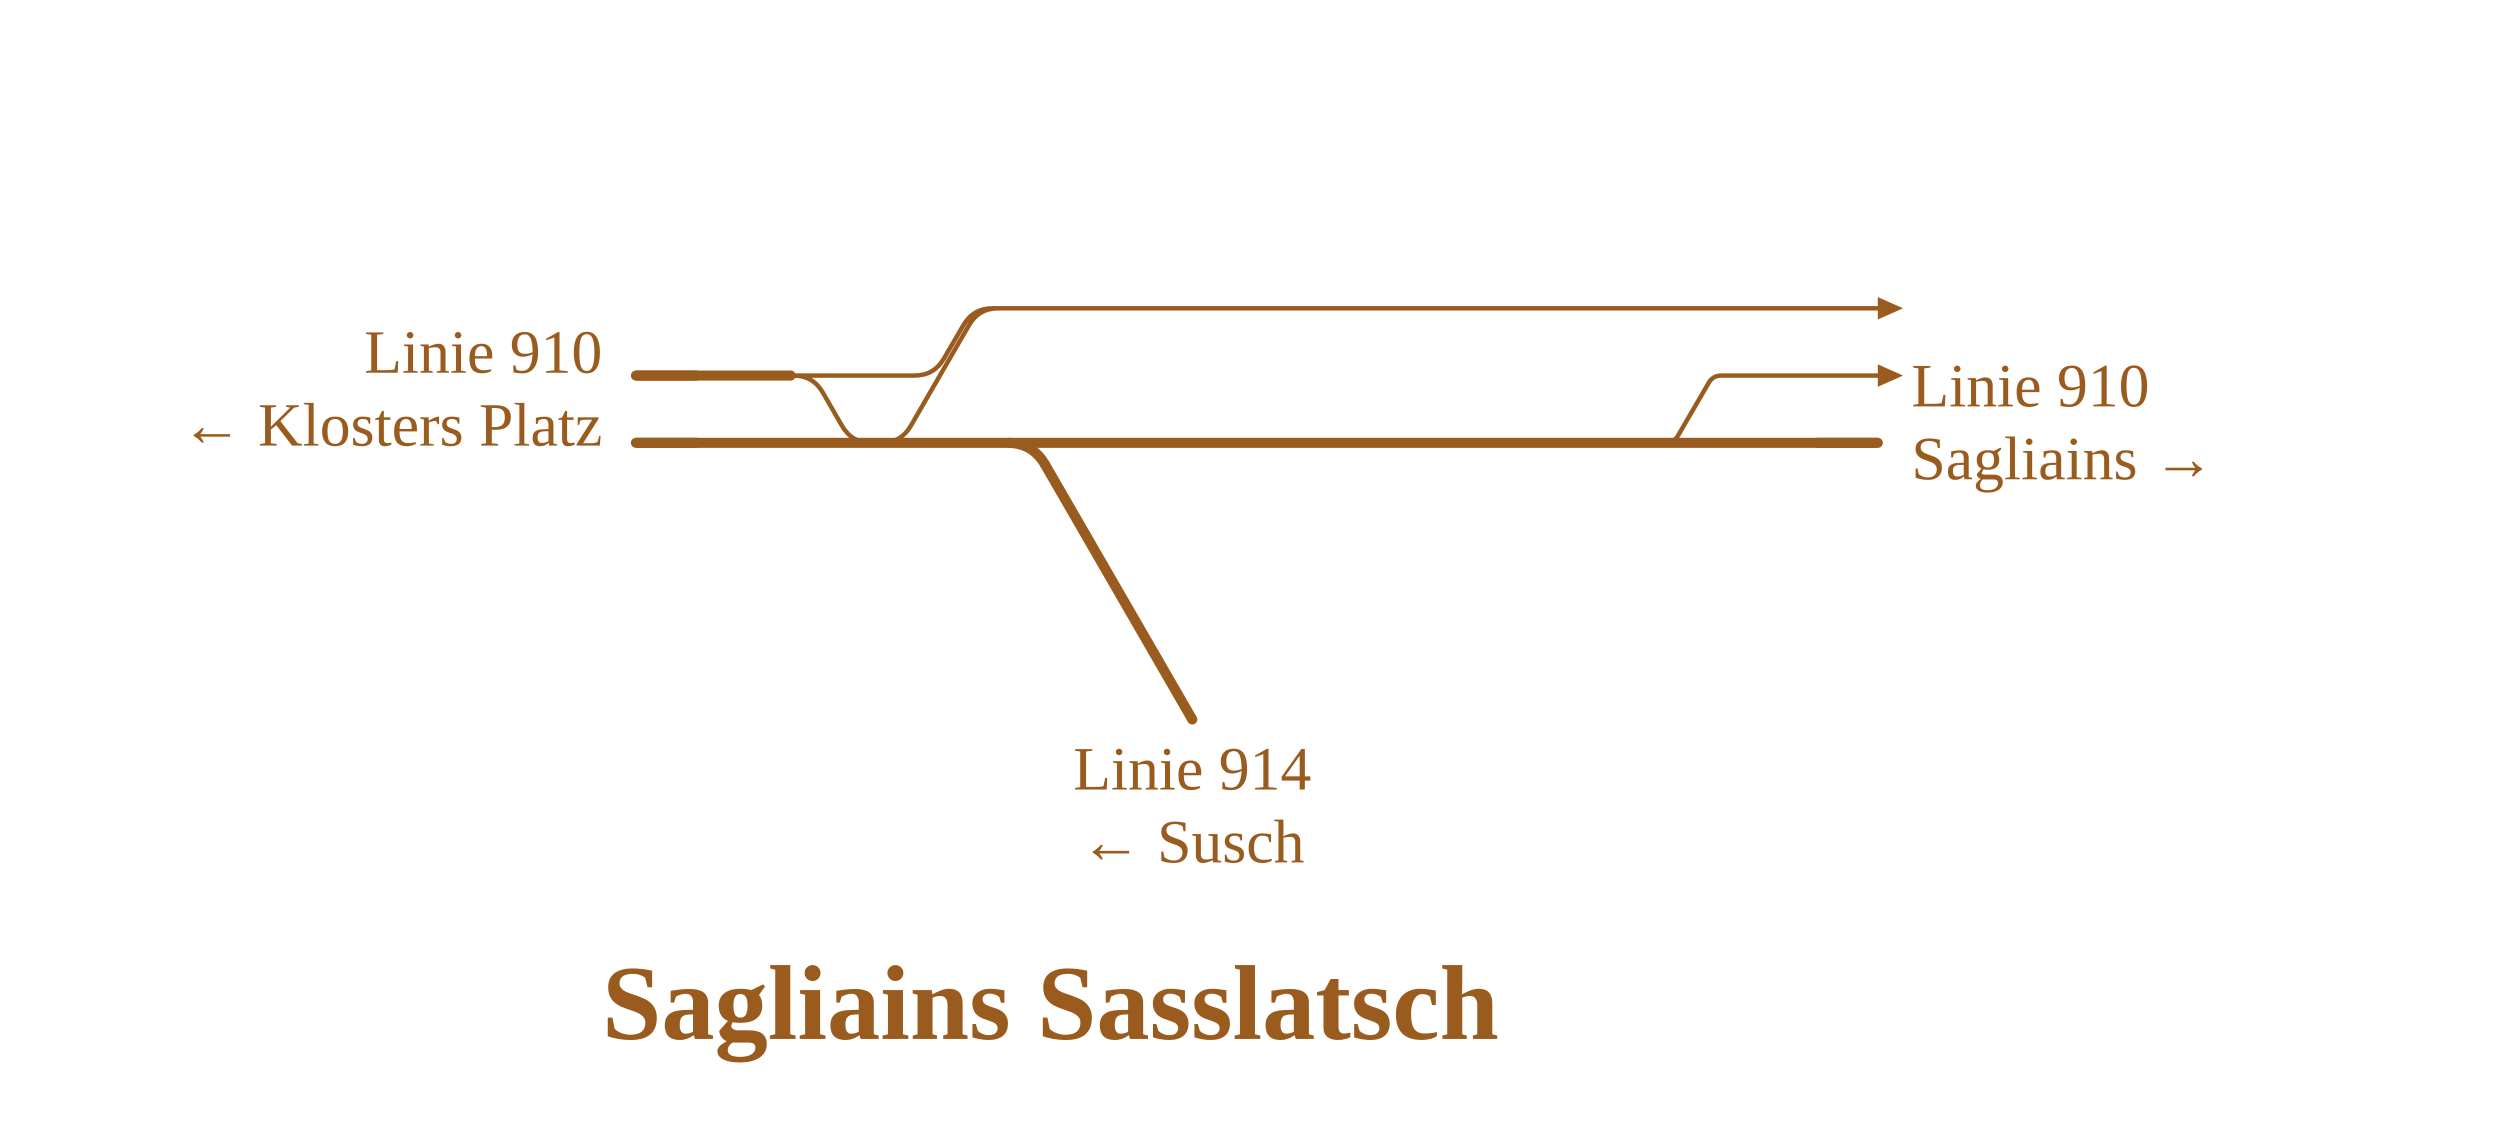
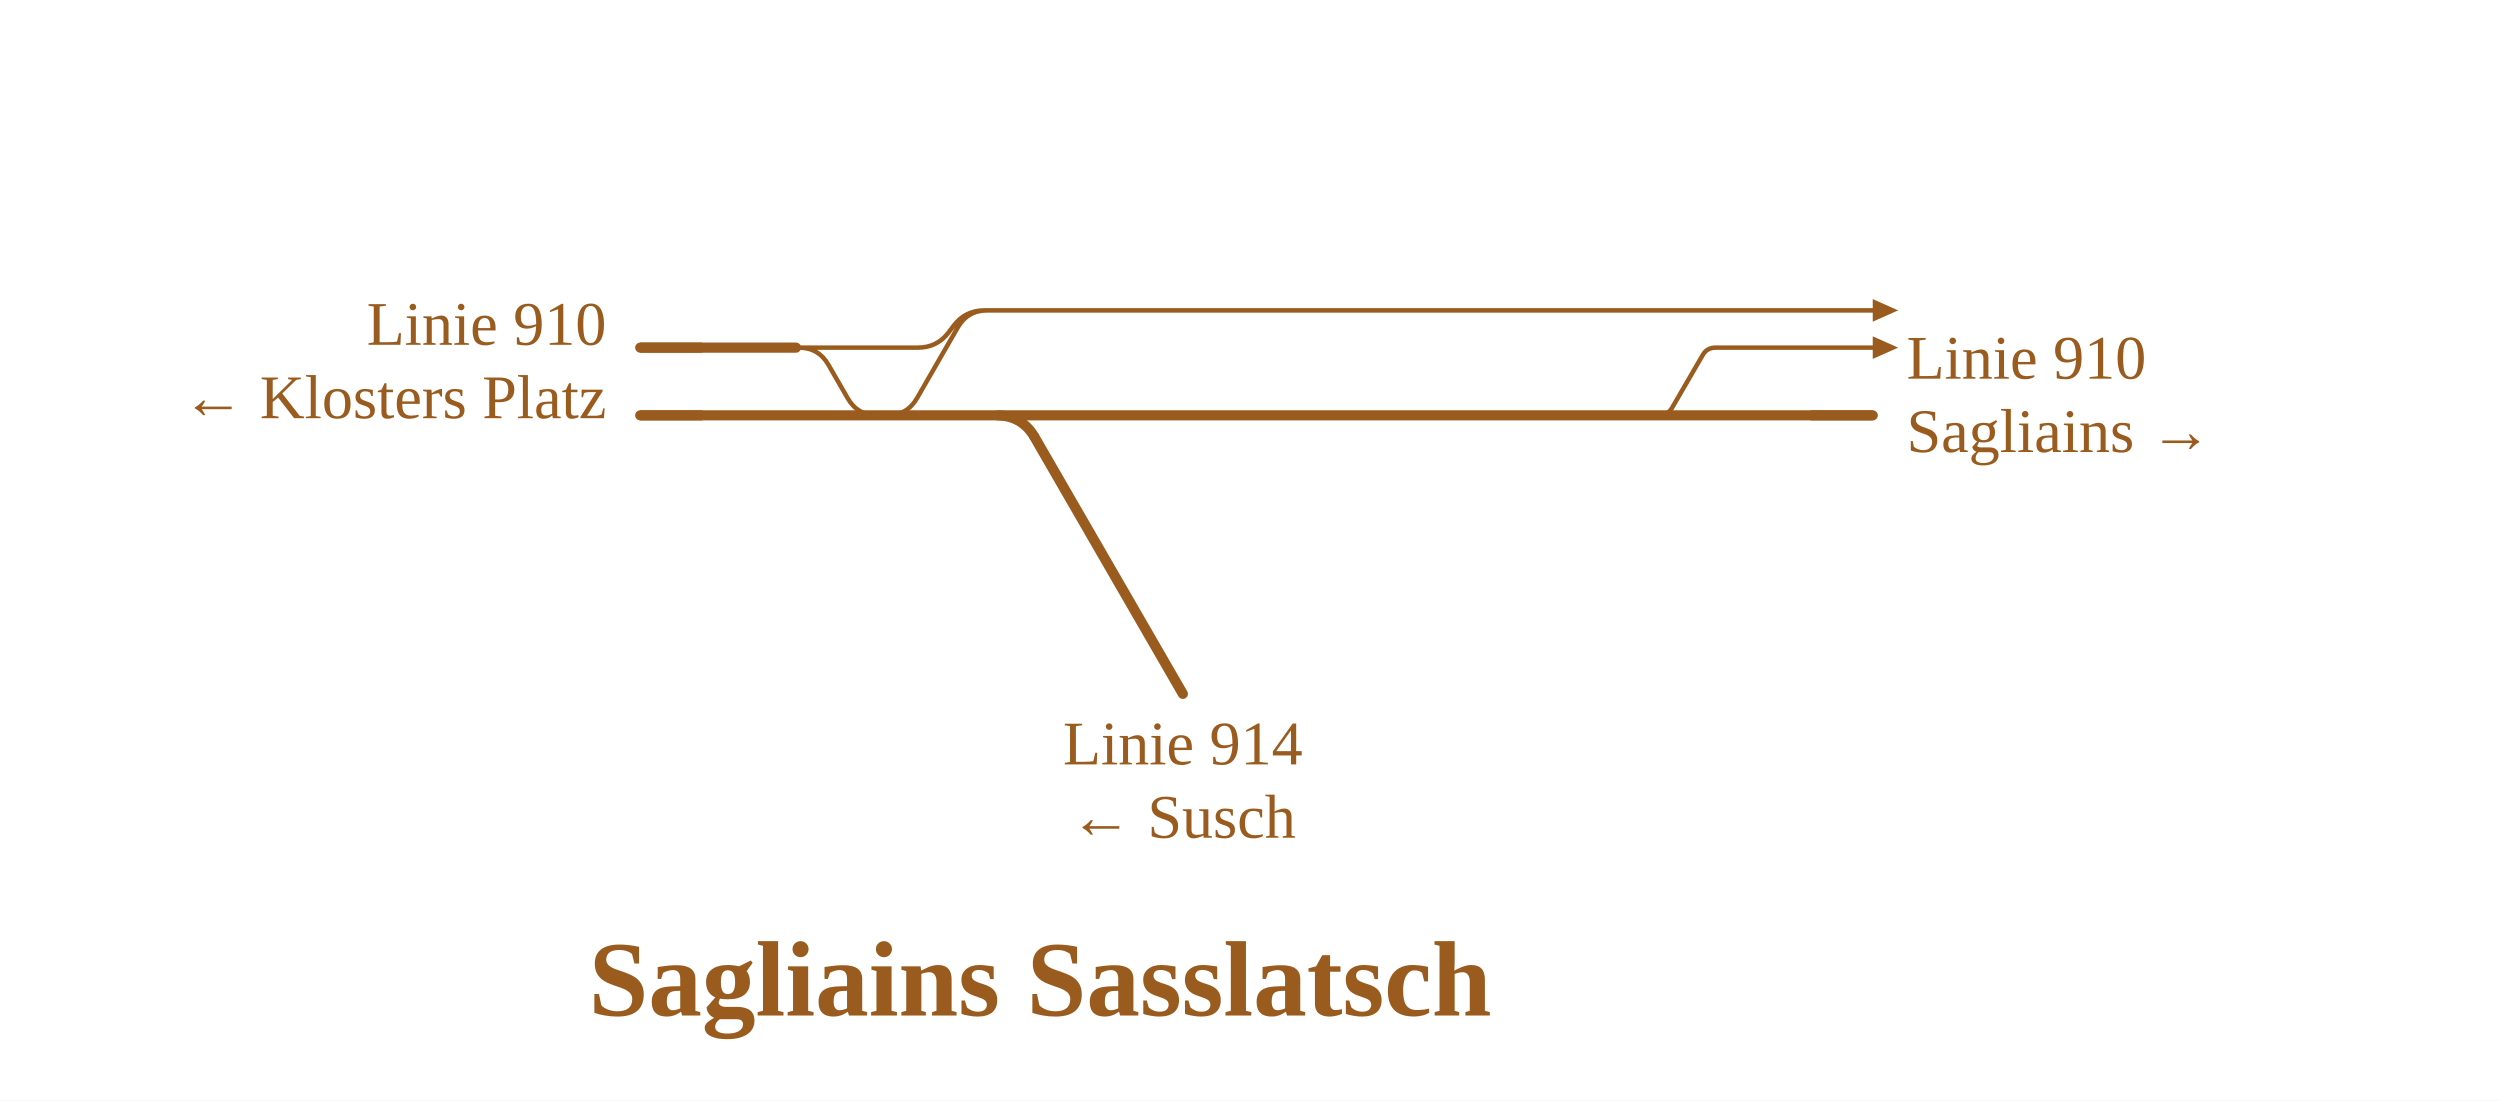
- <svg xmlns="http://www.w3.org/2000/svg" viewBox="0 0 892 401" width="892" height="401" font-family="Fira Sans, Source Sans 3, Helvetica, Arial, sans-serif">
+ <svg xmlns="http://www.w3.org/2000/svg" viewBox="0 0 886 390" width="886" height="390" font-family="Fira Sans, Source Sans 3, Helvetica, Arial, sans-serif">
  <rect width="100%" height="100%" fill="#fff" />
  <g fill="none" stroke-linecap="round" stroke-linejoin="round">
-     <path d="M594.2,158.0H594.2Q597.3,158.0 598.8,155.3L609.6,136.7Q611.1,134.0 614.2,134.0H614.2M614.2,134.0H670.0 M355.2,110.0H670.0 M282.1,134.0H283.1Q290.1,134.0 293.6,140.1L300.4,151.9Q303.9,158.0 310.9,158.0H311.9 M282.1,134.0H325.3M325.3,134.0H326.3Q333.3,134.0 336.8,127.9L343.7,116.1Q347.2,110.0 354.2,110.0H355.2 M313.5,158.0H314.5Q321.5,158.0 325.0,151.9L345.7,116.1Q349.2,110.0 356.2,110.0H357.2" stroke="#9a5b1e" stroke-width="1.6" />
-     <path d=" M368.4,158.0H594.2 M313.5,158.0H368.4 M594.2,158.0H670.0 M226.9,158.0H309.9 M226.9,134.0H282.1 M309.9,158.0H313.5" stroke="#9a5b1e" stroke-width="3.6" />
+     <path d="M588.0,147.2H588.0Q591.0,147.2 592.6,144.5L603.4,125.9Q604.9,123.2 608.0,123.2H608.0M608.0,123.2H663.7 M348.9,110.0H663.7 M282.1,123.2H283.1Q290.1,123.2 293.6,129.3L300.4,141.1Q303.9,147.2 310.9,147.2H311.9 M282.1,123.2H325.3M325.3,123.2H325.3Q332.1,123.2 336.2,117.8L338.0,115.4Q342.1,110.0 348.9,110.0H348.9 M313.5,147.2H314.5Q321.5,147.2 325.0,141.1L339.4,116.1Q342.9,110.0 349.9,110.0H350.9" stroke="#9a5b1e" stroke-width="1.6" />
+     <path d=" M362.2,147.2H588.0 M313.5,147.2H362.2 M588.0,147.2H663.7 M226.9,147.2H309.9 M226.9,123.2H282.1 M309.9,147.2H313.5" stroke="#9a5b1e" stroke-width="3.6" />
  </g>
-   <path d="M670.0,130.0L679.0,134.0L670.0,138.0Z" fill="#9a5b1e" data-pfeil="0" />
-   <path d="M670.0,106.0L679.0,110.0L670.0,114.0Z" fill="#9a5b1e" data-pfeil="1" />
-   <path d="M648.0,158.0H670.0" stroke="#9a5b1e" stroke-width="3.6" fill="none" />
-   <path d="M248.9,158.0H226.9" stroke="#9a5b1e" stroke-width="3.6" fill="none" />
-   <path d="M248.9,134.0H226.9" stroke="#9a5b1e" stroke-width="3.6" fill="none" />
-   <path d="M359.4,158.0Q368.4,158.0 372.9,165.8" stroke="#9a5b1e" stroke-width="3.6" fill="none" />
-   <path d="M372.9,165.8L372.9,165.8L425.4,256.7" stroke="#9a5b1e" stroke-width="3.6" stroke-linecap="round" fill="none" />
-   <text x="682.0" y="145.0" font-size="22" text-anchor="start" fill="#9a5b1e">Linie 910</text>
-   <text x="682.0" y="171.0" font-size="22" text-anchor="start" fill="#9a5b1e">Sagliains →</text>
-   <text x="214.9" y="133.0" font-size="22" text-anchor="end" fill="#9a5b1e">Linie 910</text>
-   <text x="214.9" y="159.0" font-size="22" text-anchor="end" fill="#9a5b1e">← Klosters Platz</text>
-   <text x="425.4" y="281.7" font-size="22" text-anchor="middle" fill="#9a5b1e">Linie 914</text>
-   <text x="425.4" y="307.7" font-size="22" text-anchor="middle" fill="#9a5b1e">← Susch</text>
-   <text x="374.8" y="370.7" font-size="38" font-weight="700" text-anchor="middle" fill="#9a5b1e">Sagliains Sasslatsch</text>
+   <path d="M663.7,119.2L672.7,123.2L663.7,127.2Z" fill="#9a5b1e" data-pfeil="0" />
+   <path d="M663.7,106.0L672.7,110.0L663.7,114.0Z" fill="#9a5b1e" data-pfeil="1" />
+   <path d="M641.7,147.2H663.7" stroke="#9a5b1e" stroke-width="3.6" fill="none" />
+   <path d="M248.9,147.2H226.9" stroke="#9a5b1e" stroke-width="3.6" fill="none" />
+   <path d="M248.9,123.2H226.9" stroke="#9a5b1e" stroke-width="3.6" fill="none" />
+   <path d="M353.2,147.2Q362.2,147.2 366.7,155.0" stroke="#9a5b1e" stroke-width="3.6" fill="none" />
+   <path d="M366.7,155.0L366.7,155.0L419.2,245.9" stroke="#9a5b1e" stroke-width="3.6" stroke-linecap="round" fill="none" />
+   <text x="675.7" y="134.2" font-size="22" text-anchor="start" fill="#9a5b1e">Linie 910</text>
+   <text x="675.7" y="160.2" font-size="22" text-anchor="start" fill="#9a5b1e">Sagliains →</text>
+   <text x="214.9" y="122.2" font-size="22" text-anchor="end" fill="#9a5b1e">Linie 910</text>
+   <text x="214.9" y="148.2" font-size="22" text-anchor="end" fill="#9a5b1e">← Klosters Platz</text>
+   <text x="419.2" y="270.9" font-size="22" text-anchor="middle" fill="#9a5b1e">Linie 914</text>
+   <text x="419.2" y="296.9" font-size="22" text-anchor="middle" fill="#9a5b1e">← Susch</text>
+   <text x="368.6" y="359.9" font-size="38" font-weight="700" text-anchor="middle" fill="#9a5b1e">Sagliains Sasslatsch</text>
</svg>
